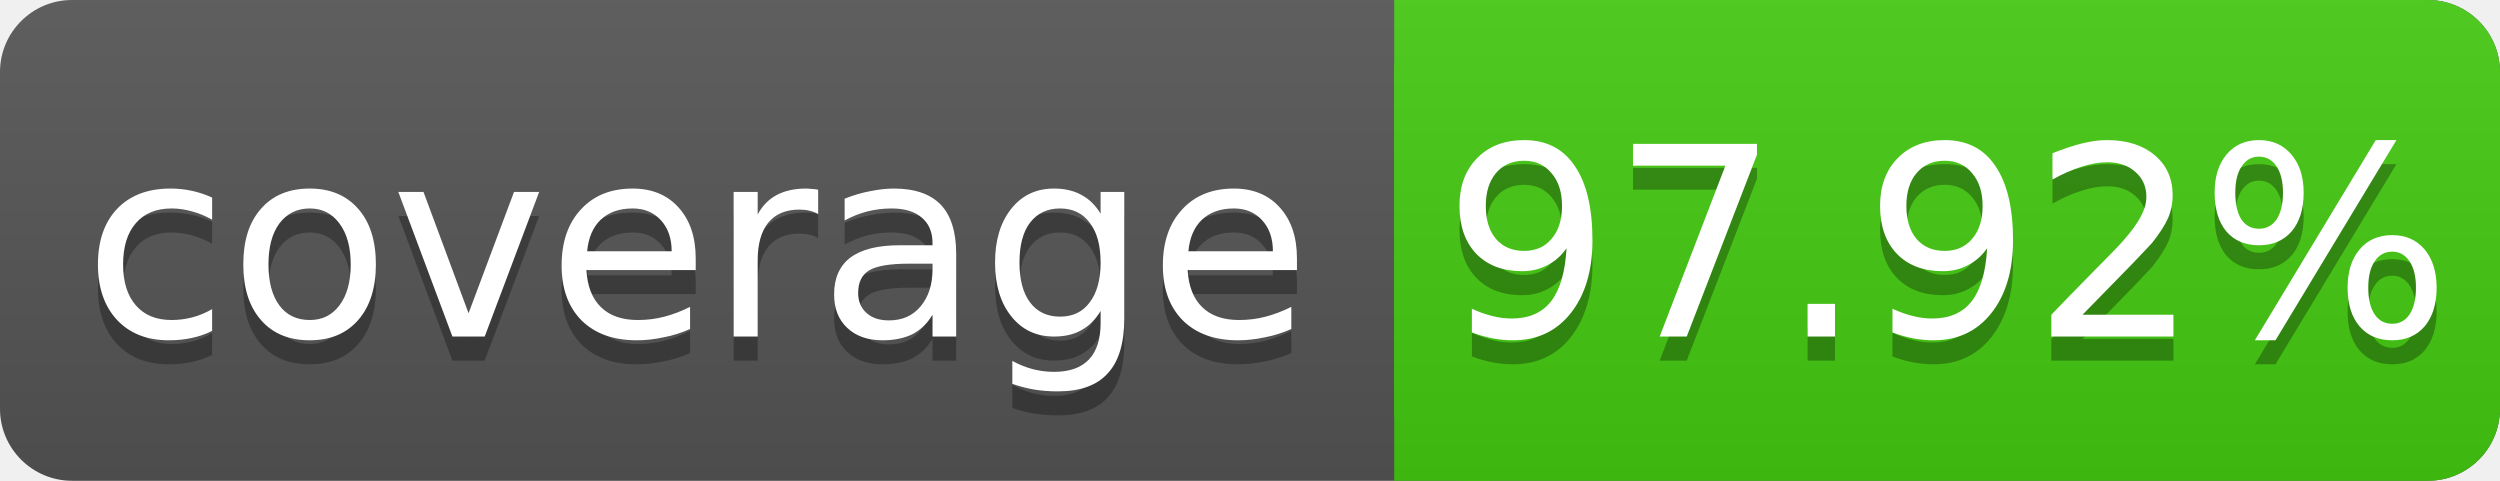
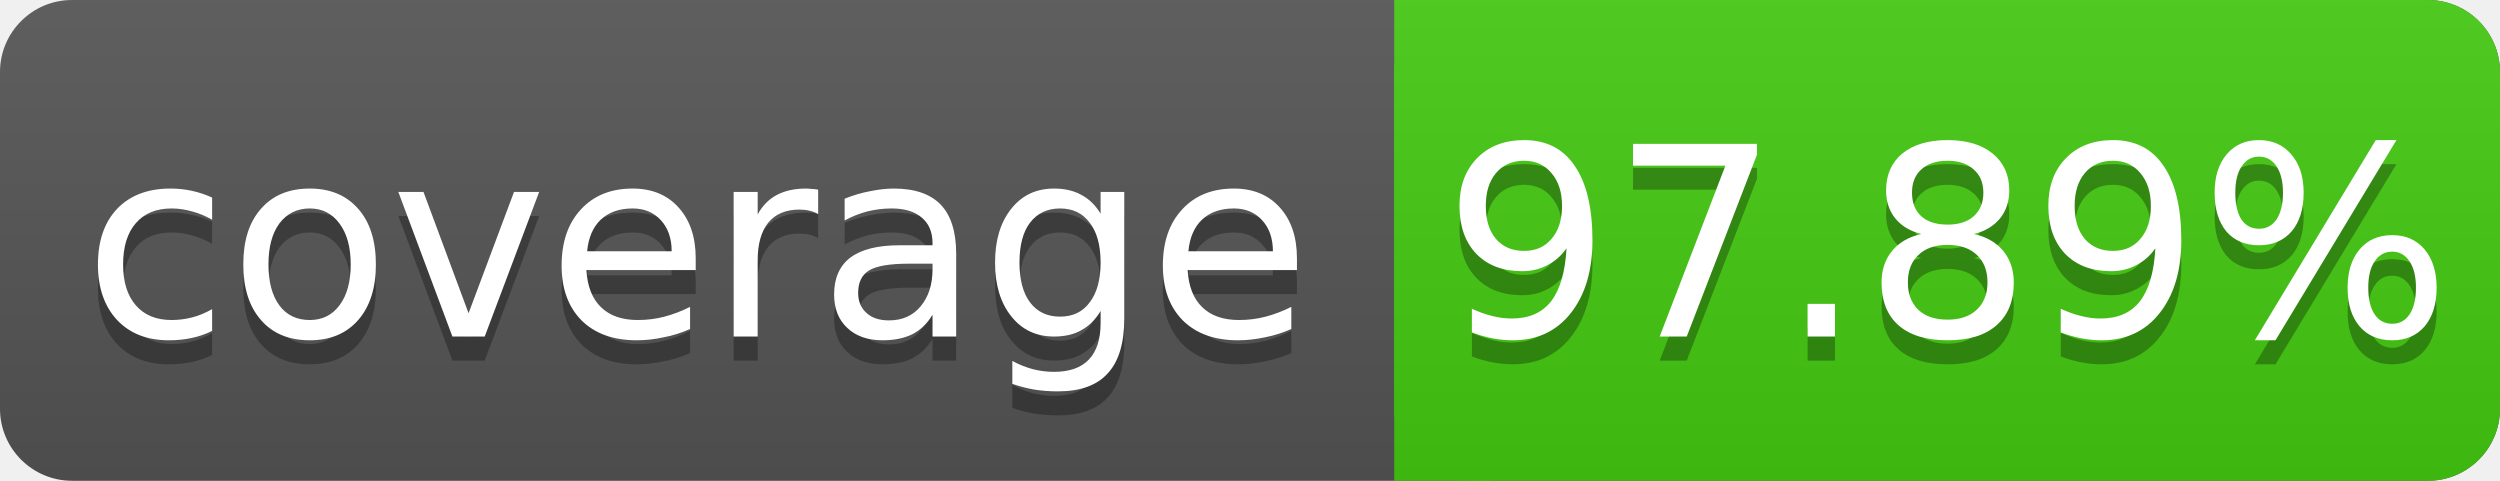
<svg xmlns="http://www.w3.org/2000/svg" width="104" height="20">
  <linearGradient id="s" x2="0" y2="100%">
    <stop offset="0" stop-color="#bbb" stop-opacity=".1" />
    <stop offset="1" stop-opacity=".1" />
  </linearGradient>
  <rect rx="3" width="104" height="20" fill="#555" />
  <rect rx="3" x="58" width="46" height="20" fill="#4c1" />
  <rect x="58" width="4" height="20" fill="#4c1" />
  <rect rx="3" width="104" height="20" fill="url(#s)" />
  <g fill="#fff" text-anchor="middle" font-family="DejaVu Sans,Verdana,Geneva,sans-serif" font-size="11">
    <text x="29" y="15" fill="#010101" fill-opacity=".3">coverage</text>
    <text x="29" y="14">coverage</text>
-     <text x="81" y="15" fill="#010101" fill-opacity=".3">97.92%</text>
-     <text x="81" y="14">97.92%</text>
+     <text x="81" y="15" fill="#010101" fill-opacity=".3">97.89%</text>
+     <text x="81" y="14">97.89%</text>
  </g>
</svg>
